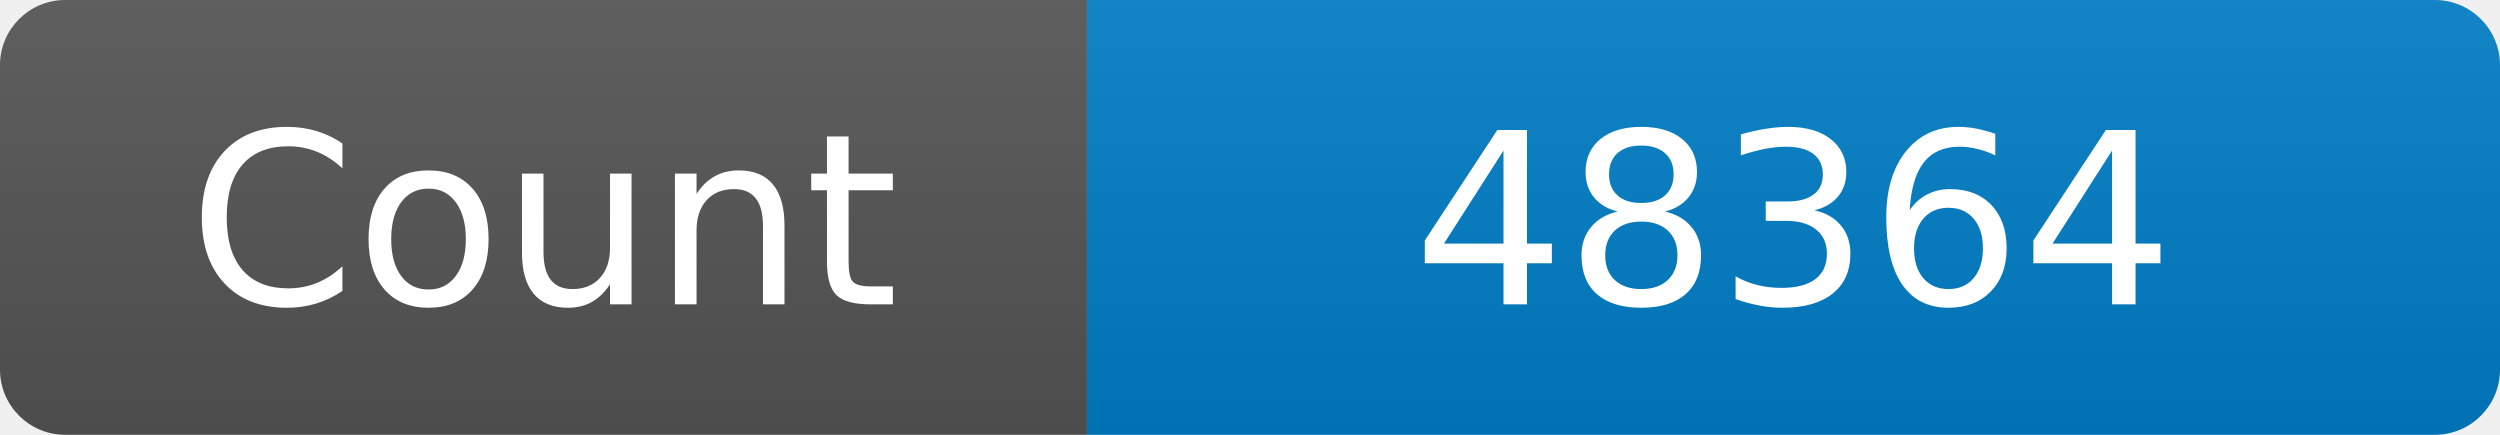
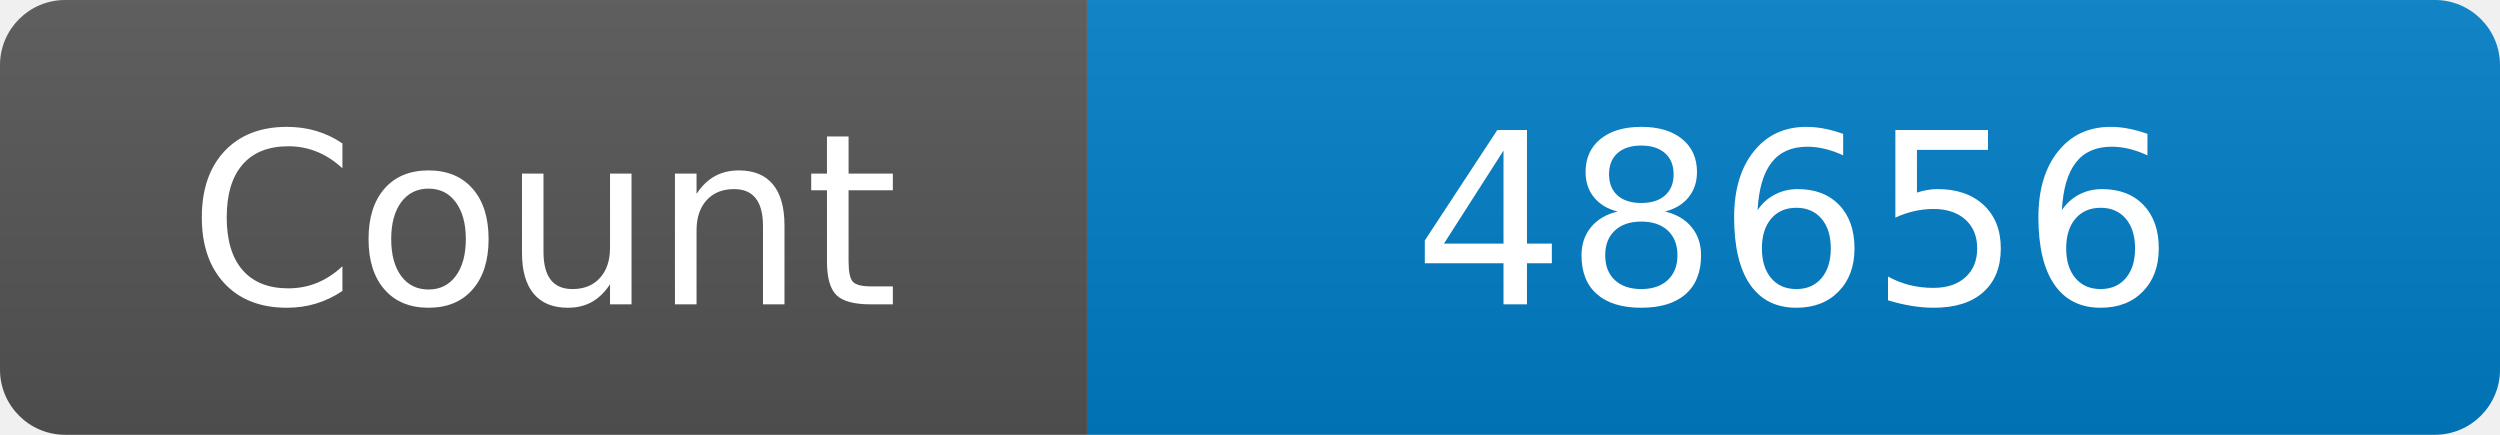
<svg xmlns="http://www.w3.org/2000/svg" width="115" height="20" role="img" aria-label="Maintained?: yes">
  <linearGradient id="s" x2="0" y2="100%">
    <stop offset="0" stop-color="#bbb" stop-opacity=".1" />
    <stop offset="1" stop-opacity=".1" />
  </linearGradient>
  <clipPath id="r">
    <rect width="115" height="20" rx="3" fill="#fff" />
  </clipPath>
  <g clip-path="url(#r)">
    <rect width="50" height="20" fill="#555" />
    <rect x="50" width="160" height="20" fill="#007ec6" />
    <rect width="115" height="20" fill="url(#s)" />
  </g>
  <g fill="#fff" text-anchor="middle" font-family="Verdana,Geneva,DejaVu Sans,sans-serif" font-size="110">
    <text x="250" y="140" transform="scale(.1)" fill="#fff">Count</text>
-     <text x="825" y="140" transform="scale(.1)" fill="#fff">48364</text>
+     <text x="825" y="140" transform="scale(.1)" fill="#fff">48656</text>
  </g>
</svg>
